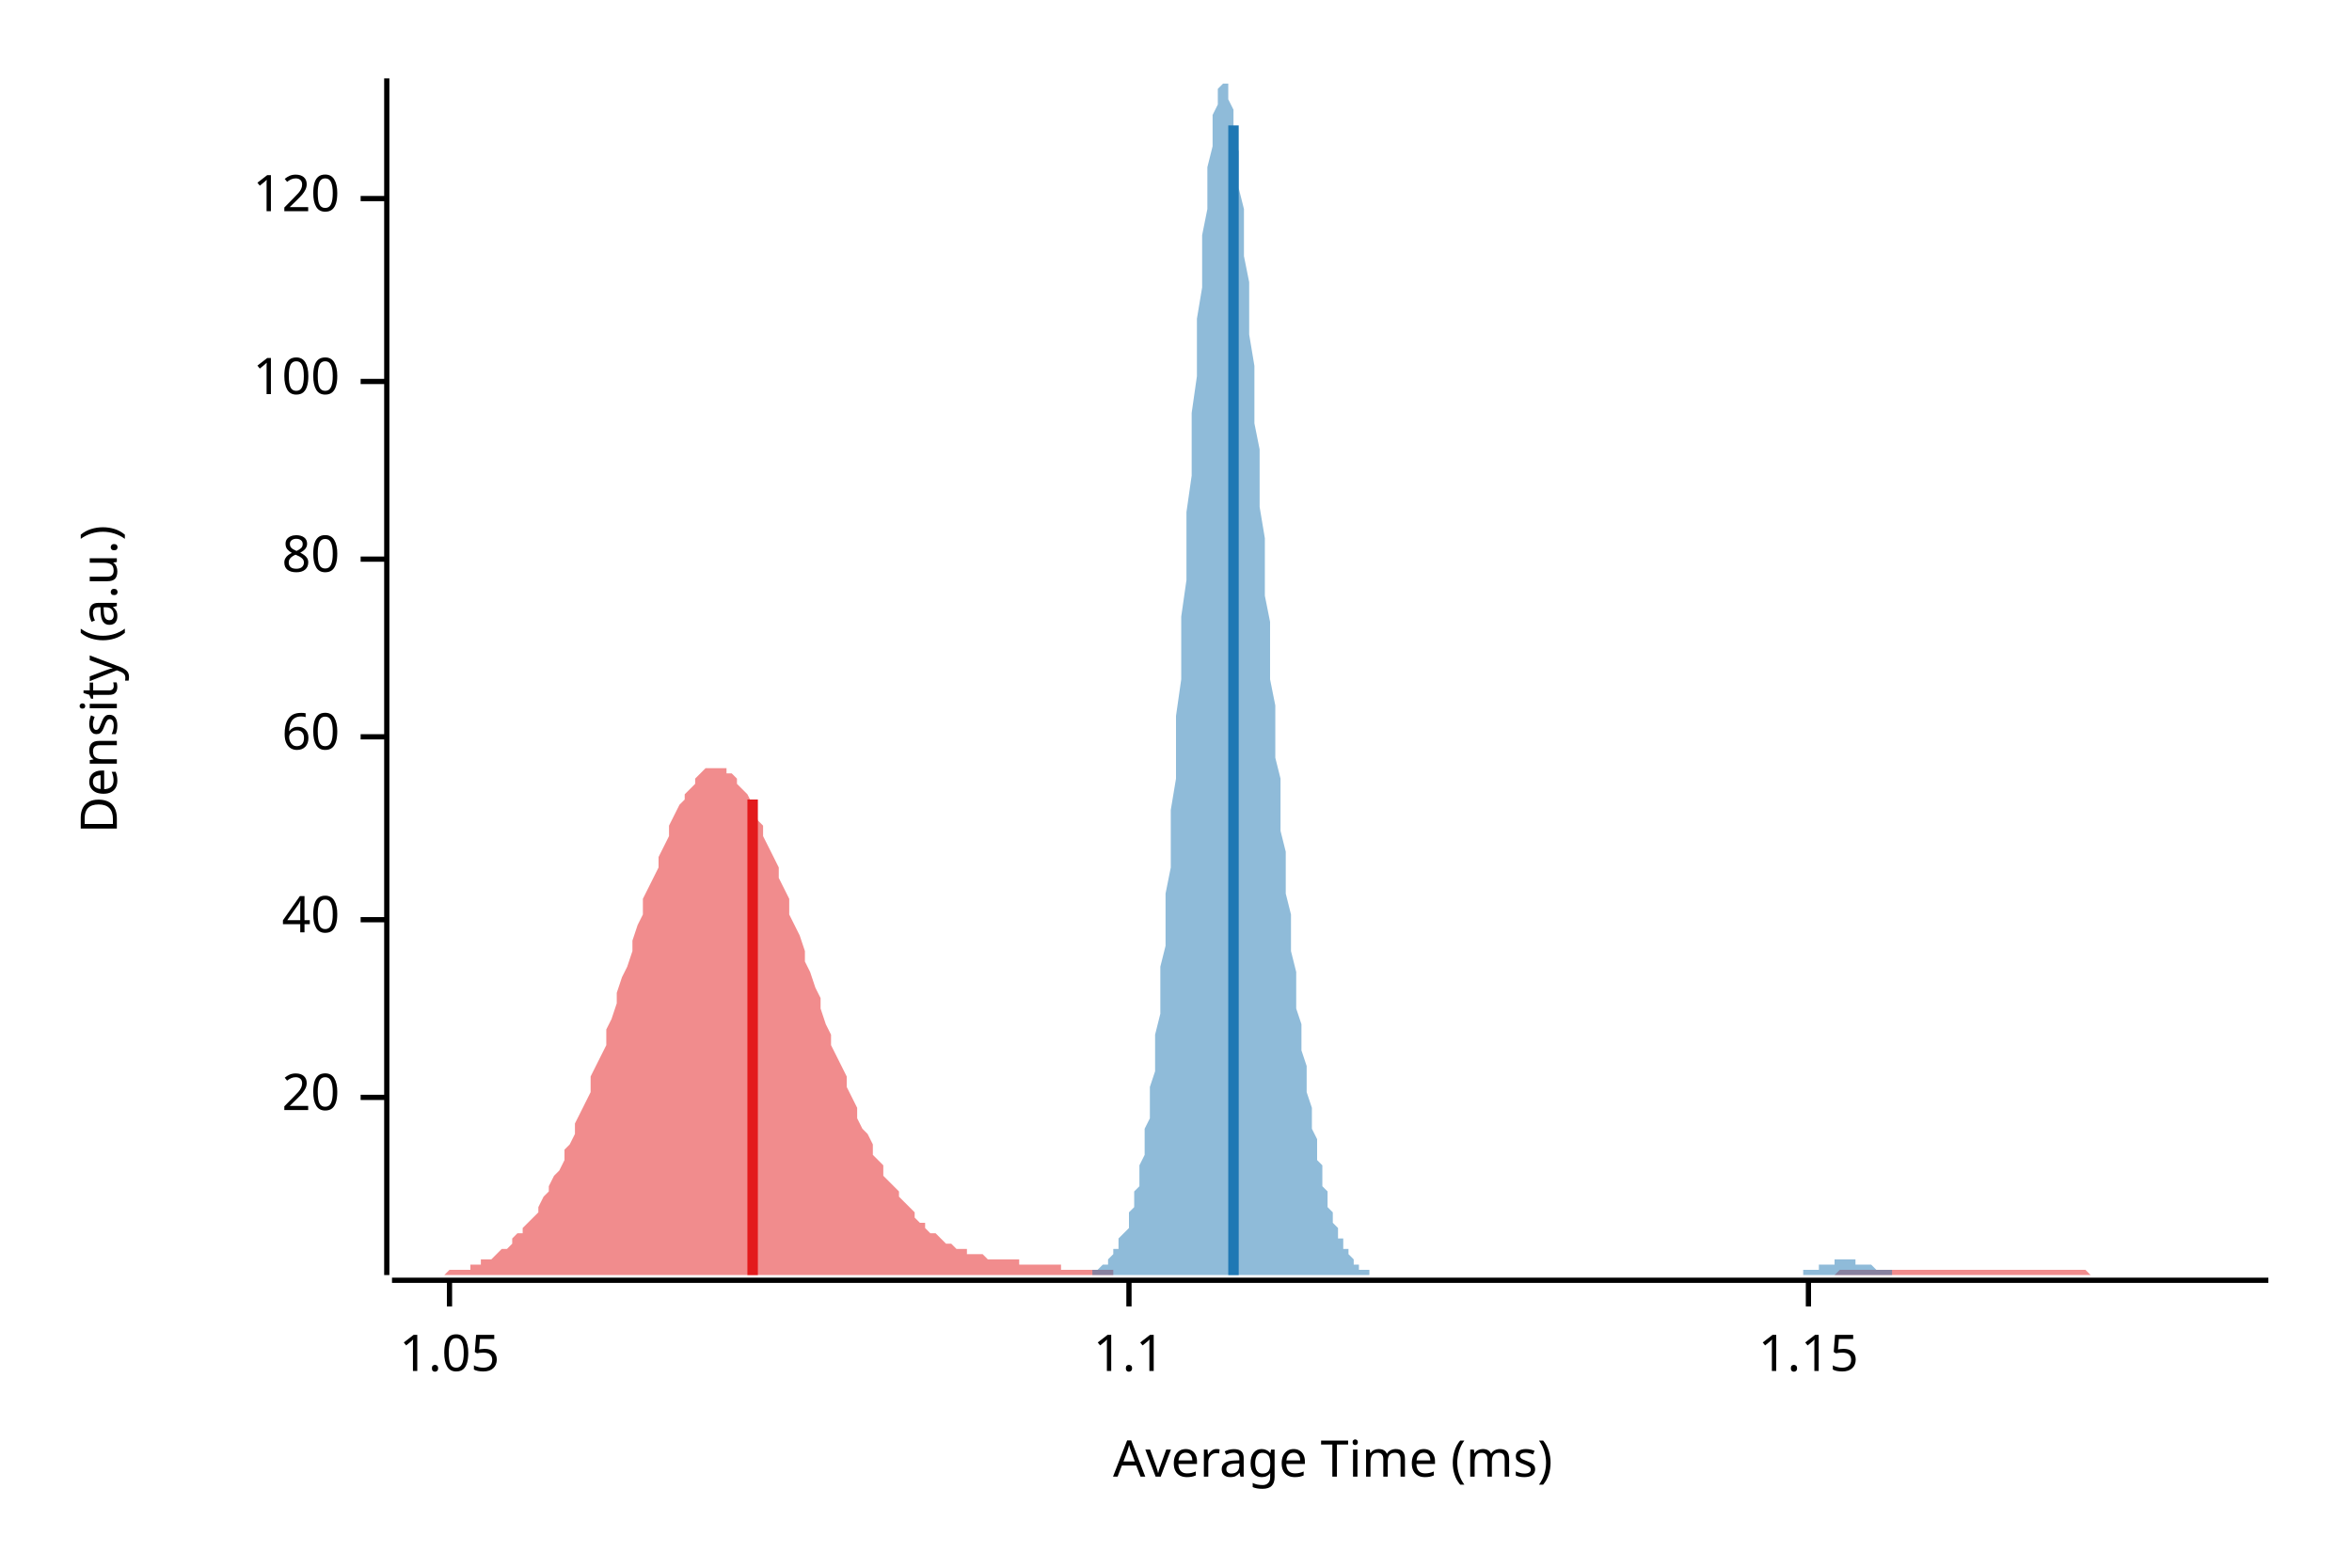
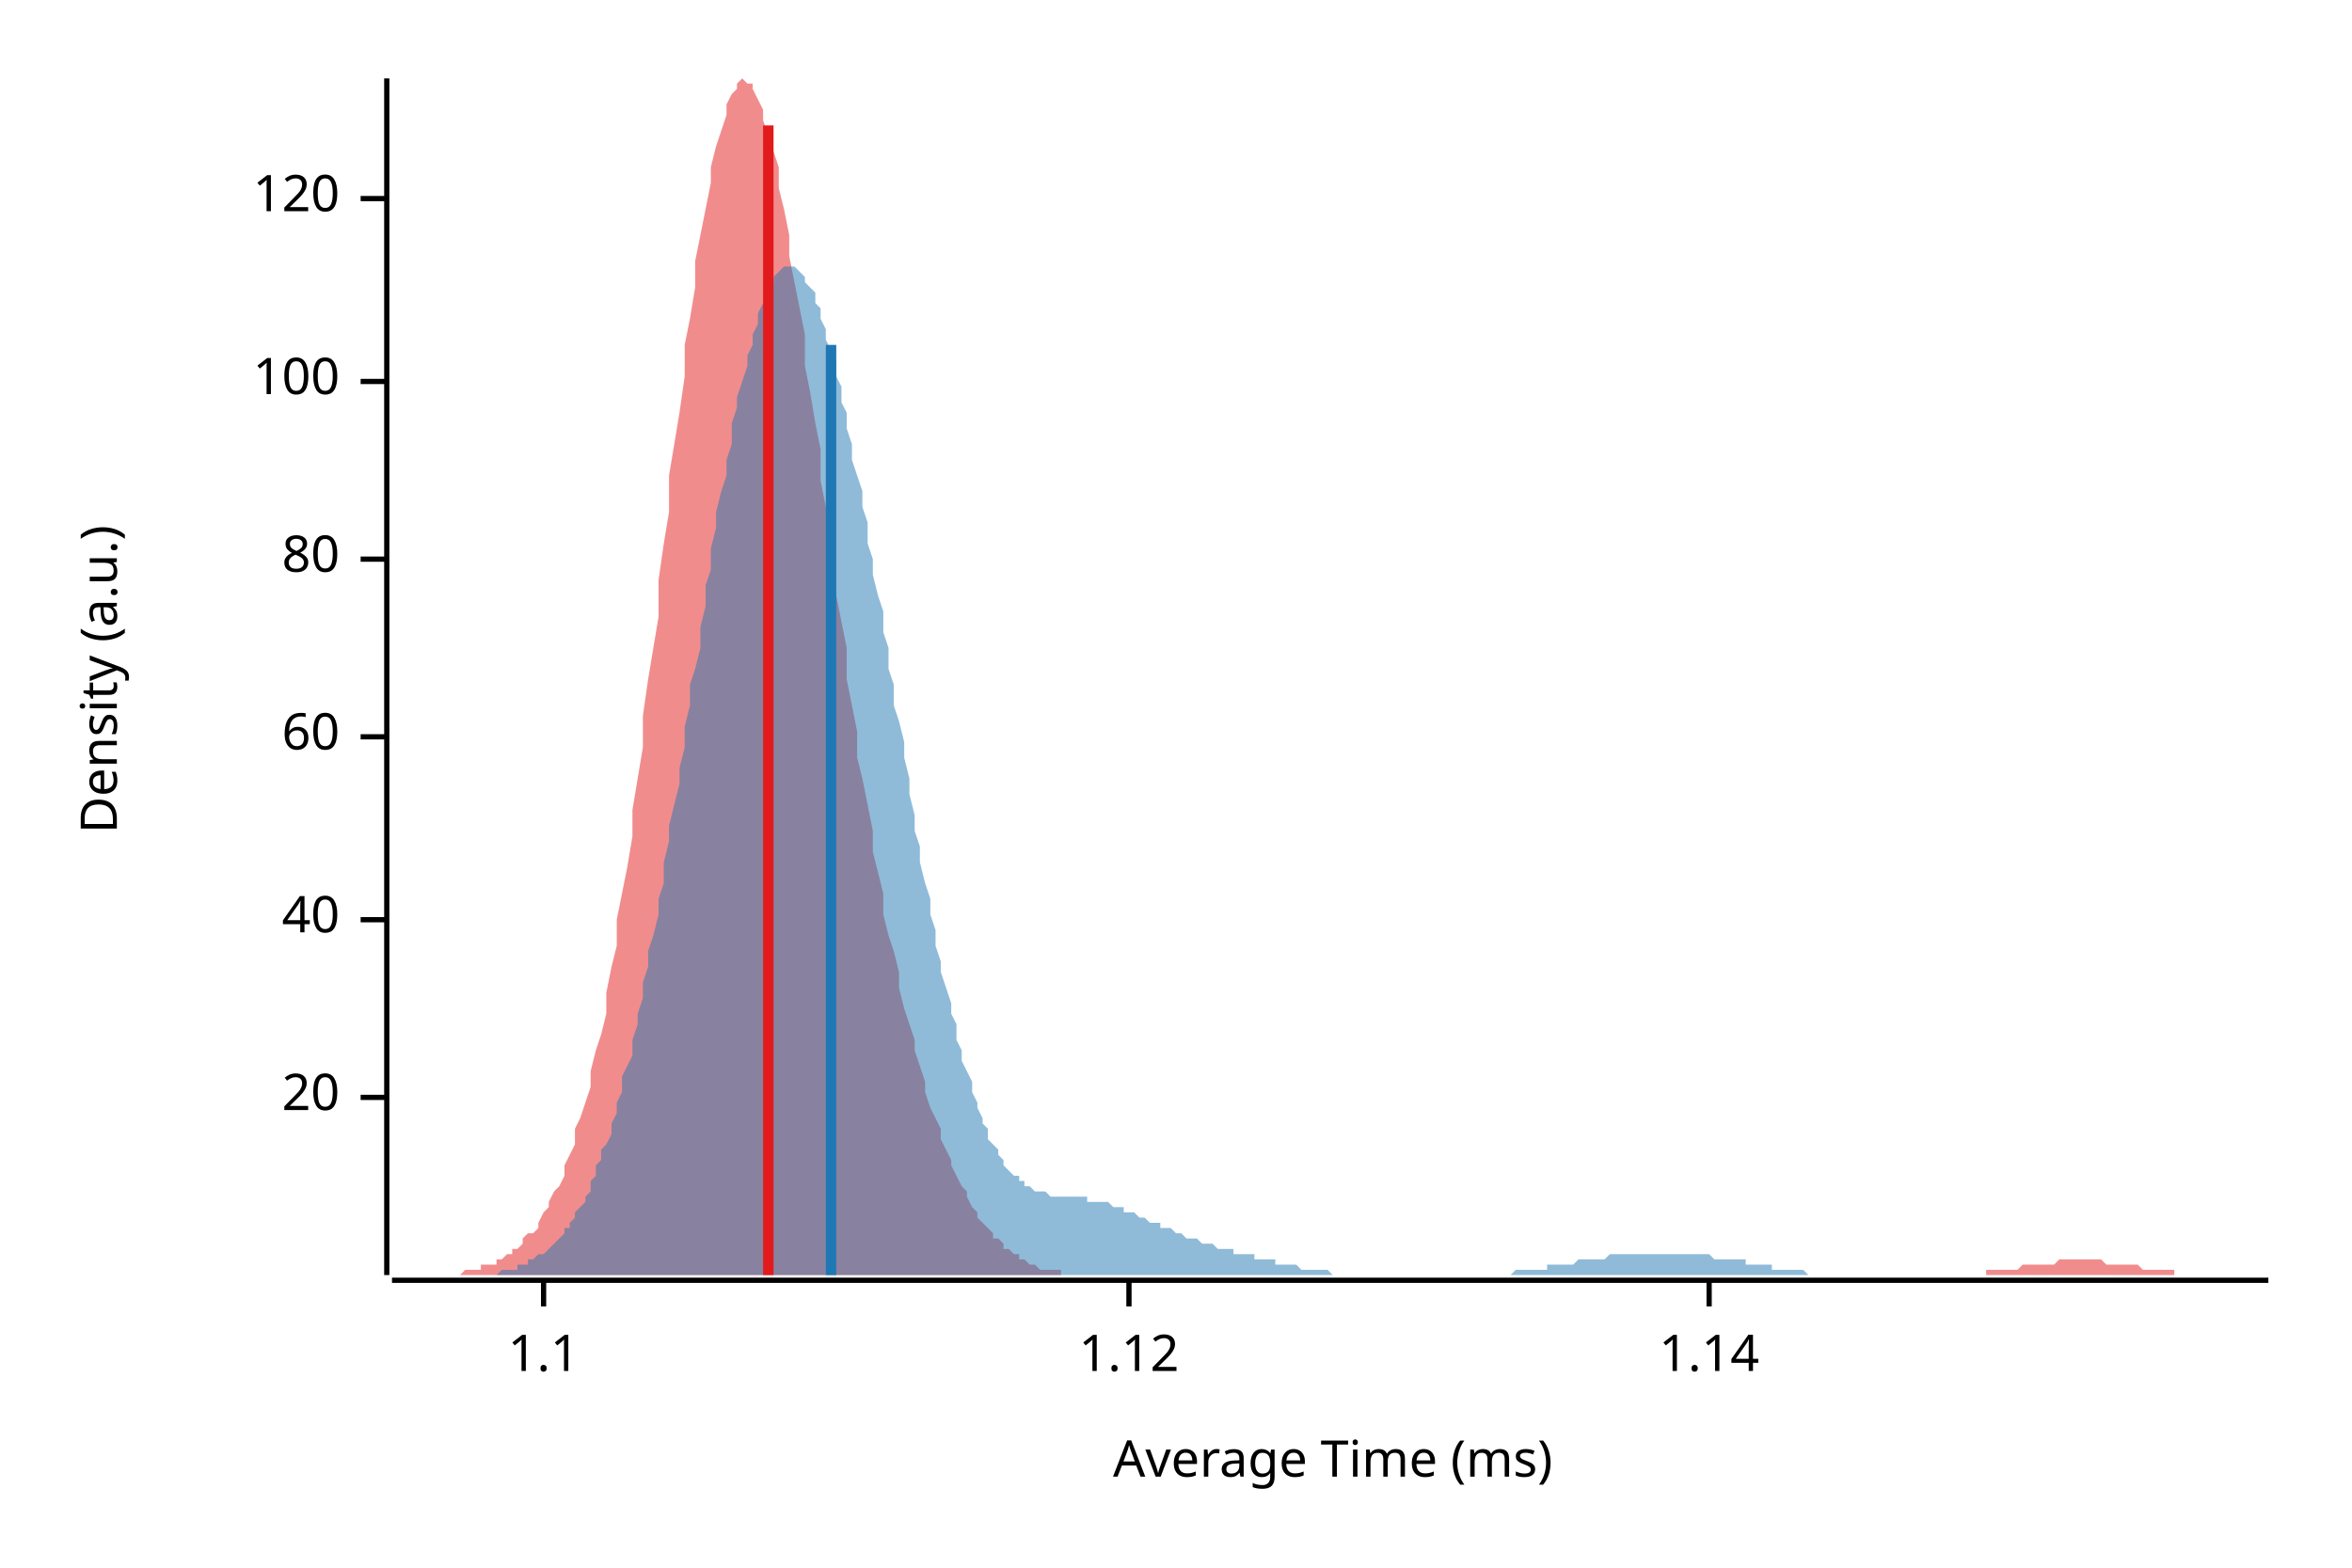
<svg xmlns="http://www.w3.org/2000/svg" width="450" height="300" viewBox="0 0 450 300">
  <text x="15" y="130" dy="0.76em" text-anchor="middle" font-family="sans-serif" font-size="9.677" opacity="1" fill="#000000" transform="rotate(270, 15, 130)">
Density (a.u.)
</text>
  <text x="255" y="285" dy="-0.5ex" text-anchor="middle" font-family="sans-serif" font-size="9.677" opacity="1" fill="#000000">
Average Time (ms)
</text>
  <polyline fill="none" opacity="1" stroke="#000000" stroke-width="1" points="74,15 74,244 " />
  <text x="65" y="210" dy="0.5ex" text-anchor="end" font-family="sans-serif" font-size="9.677" opacity="1" fill="#000000">
20
</text>
  <polyline fill="none" opacity="1" stroke="#000000" stroke-width="1" points="69,210 74,210 " />
  <text x="65" y="176" dy="0.5ex" text-anchor="end" font-family="sans-serif" font-size="9.677" opacity="1" fill="#000000">
40
</text>
  <polyline fill="none" opacity="1" stroke="#000000" stroke-width="1" points="69,176 74,176 " />
  <text x="65" y="141" dy="0.5ex" text-anchor="end" font-family="sans-serif" font-size="9.677" opacity="1" fill="#000000">
60
</text>
  <polyline fill="none" opacity="1" stroke="#000000" stroke-width="1" points="69,141 74,141 " />
  <text x="65" y="107" dy="0.5ex" text-anchor="end" font-family="sans-serif" font-size="9.677" opacity="1" fill="#000000">
80
</text>
  <polyline fill="none" opacity="1" stroke="#000000" stroke-width="1" points="69,107 74,107 " />
  <text x="65" y="73" dy="0.5ex" text-anchor="end" font-family="sans-serif" font-size="9.677" opacity="1" fill="#000000">
100
</text>
  <polyline fill="none" opacity="1" stroke="#000000" stroke-width="1" points="69,73 74,73 " />
  <text x="65" y="38" dy="0.5ex" text-anchor="end" font-family="sans-serif" font-size="9.677" opacity="1" fill="#000000">
120
</text>
  <polyline fill="none" opacity="1" stroke="#000000" stroke-width="1" points="69,38 74,38 " />
  <polyline fill="none" opacity="1" stroke="#000000" stroke-width="1" points="75,245 434,245 " />
-   <text x="86" y="255" dy="0.76em" text-anchor="middle" font-family="sans-serif" font-size="9.677" opacity="1" fill="#000000">
- 1.05
- </text>
-   <polyline fill="none" opacity="1" stroke="#000000" stroke-width="1" points="86,245 86,250 " />
-   <text x="216" y="255" dy="0.76em" text-anchor="middle" font-family="sans-serif" font-size="9.677" opacity="1" fill="#000000">
+   <text x="104" y="255" dy="0.76em" text-anchor="middle" font-family="sans-serif" font-size="9.677" opacity="1" fill="#000000">
1.1
</text>
+   <polyline fill="none" opacity="1" stroke="#000000" stroke-width="1" points="104,245 104,250 " />
+   <text x="216" y="255" dy="0.76em" text-anchor="middle" font-family="sans-serif" font-size="9.677" opacity="1" fill="#000000">
+ 1.12
+ </text>
  <polyline fill="none" opacity="1" stroke="#000000" stroke-width="1" points="216,245 216,250 " />
-   <text x="346" y="255" dy="0.76em" text-anchor="middle" font-family="sans-serif" font-size="9.677" opacity="1" fill="#000000">
- 1.15
+   <text x="327" y="255" dy="0.76em" text-anchor="middle" font-family="sans-serif" font-size="9.677" opacity="1" fill="#000000">
+ 1.14
</text>
-   <polyline fill="none" opacity="1" stroke="#000000" stroke-width="1" points="346,245 346,250 " />
-   <polygon opacity="0.5" fill="#E31A1C" points="75,244 75,244 76,244 77,244 77,244 78,244 79,244 80,244 80,244 81,244 82,244 82,244 83,244 84,244 85,244 85,244 86,243 87,243 87,243 88,243 89,243 90,243 90,242 91,242 92,242 92,241 93,241 94,241 95,240 95,240 96,239 97,239 98,238 98,237 99,236 100,236 100,235 101,234 102,233 103,232 103,231 104,229 105,228 105,227 106,225 107,224 108,222 108,220 109,219 110,217 110,215 111,213 112,211 113,209 113,206 114,204 115,202 116,200 116,197 117,195 118,192 118,190 119,187 120,185 121,182 121,180 122,177 123,175 123,172 124,170 125,168 126,166 126,164 127,162 128,160 128,158 129,156 130,154 131,153 131,152 132,151 133,150 133,149 134,148 135,147 136,147 136,147 137,147 138,147 139,147 139,148 140,148 141,149 141,150 142,151 143,152 144,154 144,155 145,157 146,158 146,160 147,162 148,164 149,166 149,168 150,170 151,172 151,175 152,177 153,179 154,182 154,184 155,186 156,189 157,191 157,193 158,196 159,198 159,200 160,202 161,204 162,206 162,208 163,210 164,212 164,214 165,216 166,217 167,219 167,221 168,222 169,223 169,225 170,226 171,227 172,228 172,229 173,230 174,231 175,232 175,233 176,234 177,234 177,235 178,236 179,236 180,237 180,237 181,238 182,238 182,238 183,239 184,239 185,239 185,240 186,240 187,240 187,240 188,240 189,241 190,241 190,241 191,241 192,241 192,241 193,241 194,241 195,241 195,242 196,242 197,242 198,242 198,242 199,242 200,242 200,242 201,242 202,242 203,242 203,243 204,243 205,243 205,243 206,243 207,243 208,243 208,243 209,243 210,243 210,243 211,243 212,243 213,243 213,244 214,244 215,244 216,244 216,244 217,244 218,244 218,244 219,244 220,244 221,244 221,244 222,244 223,244 223,244 224,244 225,244 226,244 226,244 227,244 228,244 228,244 229,244 230,244 231,244 231,244 232,244 233,244 233,244 234,244 235,244 236,244 236,244 237,244 238,244 239,244 239,244 240,244 241,244 241,244 242,244 243,244 244,244 244,244 245,244 246,244 246,244 247,244 248,244 249,244 249,244 250,244 251,244 251,244 252,244 253,244 254,244 254,244 255,244 256,244 257,244 257,244 258,244 259,244 259,244 260,244 261,244 262,244 262,244 263,244 264,244 264,244 265,244 266,244 267,244 267,244 268,244 269,244 269,244 270,244 271,244 272,244 272,244 273,244 274,244 275,244 275,244 276,244 277,244 277,244 278,244 279,244 280,244 280,244 281,244 282,244 282,244 283,244 284,244 285,244 285,244 286,244 287,244 287,244 288,244 289,244 290,244 290,244 291,244 292,244 292,244 293,244 294,244 295,244 295,244 296,244 297,244 298,244 298,244 299,244 300,244 300,244 301,244 302,244 303,244 303,244 304,244 305,244 305,244 306,244 307,244 308,244 308,244 309,244 310,244 310,244 311,244 312,244 313,244 313,244 314,244 315,244 316,244 316,244 317,244 318,244 318,244 319,244 320,244 321,244 321,244 322,244 323,244 323,244 324,244 325,244 326,244 326,244 327,244 328,244 328,244 329,244 330,244 331,244 331,244 332,244 333,244 333,244 334,244 335,244 336,244 336,244 337,244 338,244 339,244 339,244 340,244 341,244 341,244 342,244 343,244 344,244 344,244 345,244 346,244 346,244 347,244 348,244 349,244 349,244 350,244 351,244 351,244 352,243 353,243 354,243 354,243 355,243 356,243 357,243 357,243 358,243 359,243 359,243 360,243 361,243 362,243 362,243 363,243 364,243 364,243 365,243 366,243 367,243 367,243 368,243 369,243 369,243 370,243 371,243 372,243 372,243 373,243 374,243 375,243 375,243 376,243 377,243 377,243 378,243 379,243 380,243 380,243 381,243 382,243 382,243 383,243 384,243 385,243 385,243 386,243 387,243 387,243 388,243 389,243 390,243 390,243 391,243 392,243 392,243 393,243 394,243 395,243 395,243 396,243 397,243 398,243 398,243 399,243 400,244 400,244 401,244 402,244 403,244 403,244 404,244 405,244 405,244 406,244 407,244 408,244 408,244 409,244 410,244 410,244 411,244 412,244 413,244 413,244 414,244 415,244 416,244 416,244 417,244 418,244 418,244 419,244 420,244 421,244 421,244 422,244 423,244 423,244 424,244 425,244 426,244 426,244 427,244 428,244 428,244 429,244 430,244 431,244 431,244 432,244 433,244 434,244 434,244 75,244 " />
-   <polygon opacity="0.5" fill="#1F78B4" points="202,244 203,244 203,244 203,244 204,244 204,244 204,244 205,244 205,244 205,244 206,244 206,244 206,244 207,244 207,244 207,244 208,244 208,244 208,244 209,244 209,243 209,243 210,243 210,243 210,243 211,242 211,242 211,242 212,242 212,241 212,241 213,240 213,240 213,239 214,239 214,238 214,237 215,236 215,236 216,235 216,234 216,232 217,231 217,230 217,228 218,227 218,225 218,223 219,221 219,219 219,216 220,214 220,211 220,208 221,205 221,201 221,198 222,194 222,190 222,185 223,181 223,176 223,171 224,166 224,160 224,155 225,149 225,143 225,137 226,130 226,124 226,118 227,111 227,104 227,98 228,91 228,85 228,79 229,72 229,66 229,61 230,55 230,50 230,45 231,40 231,35 231,32 232,28 232,25 232,22 233,20 233,18 233,17 234,16 234,15 234,16 235,16 235,17 235,19 236,21 236,23 236,26 237,29 237,32 237,36 238,40 238,45 238,49 239,54 239,59 239,64 240,70 240,75 240,81 241,86 241,92 241,97 242,103 242,108 242,114 243,119 243,124 243,130 244,135 244,140 244,145 245,149 245,154 245,159 246,163 246,167 246,171 247,175 247,179 247,182 248,186 248,189 248,193 249,196 249,199 249,201 250,204 250,207 250,209 251,212 251,214 251,216 252,218 252,220 252,222 253,223 253,225 253,227 254,228 254,229 254,231 255,232 255,233 255,234 256,235 256,236 256,237 257,237 257,238 257,239 258,239 258,240 258,240 259,241 259,241 259,242 260,242 260,242 260,243 261,243 261,243 261,243 262,243 262,243 262,244 263,244 263,244 263,244 264,244 264,244 265,244 265,244 265,244 266,244 266,244 266,244 267,244 267,244 267,244 268,244 268,244 268,244 269,244 269,244 269,244 270,244 270,244 270,244 271,244 271,244 271,244 272,244 272,244 272,244 273,244 273,244 273,244 274,244 274,244 274,244 275,244 275,244 275,244 276,244 276,244 276,244 277,244 277,244 277,244 278,244 278,244 278,244 279,244 279,244 279,244 280,244 280,244 280,244 281,244 281,244 281,244 282,244 282,244 282,244 283,244 283,244 283,244 284,244 284,244 284,244 285,244 285,244 285,244 286,244 286,244 286,244 287,244 287,244 287,244 288,244 288,244 288,244 289,244 289,244 289,244 290,244 290,244 290,244 291,244 291,244 291,244 292,244 292,244 292,244 293,244 293,244 293,244 294,244 294,244 294,244 295,244 295,244 295,244 296,244 296,244 296,244 297,244 297,244 297,244 298,244 298,244 298,244 299,244 299,244 299,244 300,244 300,244 300,244 301,244 301,244 301,244 302,244 302,244 302,244 303,244 303,244 303,244 304,244 304,244 304,244 305,244 305,244 305,244 306,244 306,244 306,244 307,244 307,244 307,244 308,244 308,244 308,244 309,244 309,244 309,244 310,244 310,244 310,244 311,244 311,244 311,244 312,244 312,244 312,244 313,244 313,244 314,244 314,244 314,244 315,244 315,244 315,244 316,244 316,244 316,244 317,244 317,244 317,244 318,244 318,244 318,244 319,244 319,244 319,244 320,244 320,244 320,244 321,244 321,244 321,244 322,244 322,244 322,244 323,244 323,244 323,244 324,244 324,244 324,244 325,244 325,244 325,244 326,244 326,244 326,244 327,244 327,244 327,244 328,244 328,244 328,244 329,244 329,244 329,244 330,244 330,244 330,244 331,244 331,244 331,244 332,244 332,244 332,244 333,244 333,244 333,244 334,244 334,244 334,244 335,244 335,244 335,244 336,244 336,244 336,244 337,244 337,244 337,244 338,244 338,244 338,244 339,244 339,244 339,244 340,244 340,244 340,244 341,244 341,244 341,244 342,244 342,244 342,244 343,244 343,244 343,244 344,244 344,244 344,244 345,244 345,243 345,243 346,243 346,243 346,243 347,243 347,243 347,243 348,243 348,242 348,242 349,242 349,242 349,242 350,242 350,242 350,242 351,242 351,242 351,241 352,241 352,241 352,241 353,241 353,241 353,241 354,241 354,241 354,241 355,241 355,241 355,242 356,242 356,242 356,242 357,242 357,242 357,242 358,242 358,242 358,242 359,243 359,243 359,243 360,243 360,243 360,243 361,243 361,243 362,243 362,244 362,244 363,244 363,244 363,244 364,244 364,244 364,244 365,244 365,244 365,244 366,244 366,244 366,244 367,244 367,244 367,244 368,244 368,244 368,244 369,244 369,244 369,244 370,244 370,244 370,244 202,244 " />
-   <polyline fill="none" opacity="1" stroke="#E31A1C" stroke-width="2" points="144,244 144,153 " />
-   <polyline fill="none" opacity="1" stroke="#1F78B4" stroke-width="2" points="236,244 236,24 " />
+   <polyline fill="none" opacity="1" stroke="#000000" stroke-width="1" points="327,245 327,250 " />
+   <polygon opacity="0.5" fill="#E31A1C" points="75,244 75,244 76,244 77,244 77,244 78,244 79,244 80,244 80,244 81,244 82,244 82,244 83,244 84,244 85,244 85,244 86,244 87,244 87,244 88,244 89,243 90,243 90,243 91,243 92,243 92,242 93,242 94,242 95,242 95,241 96,241 97,240 98,240 98,239 99,239 100,238 100,237 101,236 102,236 103,235 103,234 104,232 105,231 105,230 106,228 107,227 108,225 108,223 109,221 110,219 110,216 111,214 112,211 113,208 113,205 114,201 115,198 116,194 116,190 117,185 118,181 118,176 119,171 120,166 121,160 121,155 122,149 123,143 123,137 124,130 125,124 126,118 126,111 127,104 128,98 128,91 129,85 130,79 131,72 131,66 132,61 133,55 133,50 134,45 135,40 136,35 136,32 137,28 138,25 139,22 139,20 140,18 141,17 141,16 142,15 143,16 144,16 144,17 145,19 146,21 146,23 147,26 148,29 149,32 149,36 150,40 151,45 151,49 152,54 153,59 154,64 154,70 155,75 156,81 157,86 157,92 158,97 159,103 159,108 160,114 161,119 162,124 162,130 163,135 164,140 164,145 165,149 166,154 167,159 167,163 168,167 169,171 169,175 170,179 171,182 172,186 172,189 173,193 174,196 175,199 175,201 176,204 177,207 177,209 178,212 179,214 180,216 180,218 181,220 182,222 182,223 183,225 184,227 185,228 185,229 186,231 187,232 187,233 188,234 189,235 190,236 190,237 191,237 192,238 192,239 193,239 194,240 195,240 195,241 196,241 197,242 198,242 198,242 199,243 200,243 200,243 201,243 202,243 203,243 203,244 204,244 205,244 205,244 206,244 207,244 208,244 208,244 209,244 210,244 210,244 211,244 212,244 213,244 213,244 214,244 215,244 216,244 216,244 217,244 218,244 218,244 219,244 220,244 221,244 221,244 222,244 223,244 223,244 224,244 225,244 226,244 226,244 227,244 228,244 228,244 229,244 230,244 231,244 231,244 232,244 233,244 233,244 234,244 235,244 236,244 236,244 237,244 238,244 239,244 239,244 240,244 241,244 241,244 242,244 243,244 244,244 244,244 245,244 246,244 246,244 247,244 248,244 249,244 249,244 250,244 251,244 251,244 252,244 253,244 254,244 254,244 255,244 256,244 257,244 257,244 258,244 259,244 259,244 260,244 261,244 262,244 262,244 263,244 264,244 264,244 265,244 266,244 267,244 267,244 268,244 269,244 269,244 270,244 271,244 272,244 272,244 273,244 274,244 275,244 275,244 276,244 277,244 277,244 278,244 279,244 280,244 280,244 281,244 282,244 282,244 283,244 284,244 285,244 285,244 286,244 287,244 287,244 288,244 289,244 290,244 290,244 291,244 292,244 292,244 293,244 294,244 295,244 295,244 296,244 297,244 298,244 298,244 299,244 300,244 300,244 301,244 302,244 303,244 303,244 304,244 305,244 305,244 306,244 307,244 308,244 308,244 309,244 310,244 310,244 311,244 312,244 313,244 313,244 314,244 315,244 316,244 316,244 317,244 318,244 318,244 319,244 320,244 321,244 321,244 322,244 323,244 323,244 324,244 325,244 326,244 326,244 327,244 328,244 328,244 329,244 330,244 331,244 331,244 332,244 333,244 333,244 334,244 335,244 336,244 336,244 337,244 338,244 339,244 339,244 340,244 341,244 341,244 342,244 343,244 344,244 344,244 345,244 346,244 346,244 347,244 348,244 349,244 349,244 350,244 351,244 351,244 352,244 353,244 354,244 354,244 355,244 356,244 357,244 357,244 358,244 359,244 359,244 360,244 361,244 362,244 362,244 363,244 364,244 364,244 365,244 366,244 367,244 367,244 368,244 369,244 369,244 370,244 371,244 372,244 372,244 373,244 374,244 375,244 375,244 376,244 377,244 377,244 378,244 379,244 380,244 380,243 381,243 382,243 382,243 383,243 384,243 385,243 385,243 386,243 387,242 387,242 388,242 389,242 390,242 390,242 391,242 392,242 392,242 393,242 394,241 395,241 395,241 396,241 397,241 398,241 398,241 399,241 400,241 400,241 401,241 402,241 403,242 403,242 404,242 405,242 405,242 406,242 407,242 408,242 408,242 409,242 410,243 410,243 411,243 412,243 413,243 413,243 414,243 415,243 416,243 416,244 417,244 418,244 418,244 419,244 420,244 421,244 421,244 422,244 423,244 423,244 424,244 425,244 426,244 426,244 427,244 428,244 428,244 429,244 430,244 431,244 431,244 432,244 433,244 434,244 434,244 75,244 " />
+   <polygon opacity="0.5" fill="#1F78B4" points="82,244 83,244 83,244 84,244 84,244 85,244 86,244 86,244 87,244 87,244 88,244 88,244 89,244 89,244 90,244 91,244 91,244 92,244 92,244 93,244 93,244 94,244 95,244 95,244 96,243 96,243 97,243 97,243 98,243 99,243 99,242 100,242 100,242 101,242 101,241 102,241 102,241 103,240 104,240 104,240 105,239 105,239 106,238 106,238 107,237 108,236 108,235 109,235 109,234 110,233 110,232 111,231 112,230 112,229 113,228 113,226 114,225 114,223 115,222 115,220 116,219 117,217 117,215 118,213 118,211 119,209 119,206 120,204 121,202 121,199 122,196 122,194 123,191 123,188 124,185 124,182 125,179 126,175 126,172 127,169 127,165 128,161 128,158 129,154 130,150 130,147 131,143 131,139 132,135 132,131 133,128 134,124 134,120 135,116 135,112 136,109 136,105 137,101 137,98 138,94 139,91 139,88 140,85 140,81 141,78 141,76 142,73 143,70 143,68 144,66 144,64 145,62 145,60 146,58 147,57 147,55 148,54 148,53 149,52 149,52 150,51 150,51 151,51 152,51 152,51 153,52 153,52 154,53 154,54 155,55 156,56 156,58 157,59 157,61 158,63 158,65 159,67 160,69 160,72 161,74 161,77 162,79 162,82 163,85 163,88 164,91 165,94 165,97 166,100 166,104 167,107 167,110 168,114 169,117 169,121 170,124 170,128 171,131 171,135 172,138 173,142 173,145 174,149 174,152 175,156 175,159 176,162 176,165 177,169 178,172 178,175 179,178 179,181 180,184 180,186 181,189 182,192 182,194 183,196 183,199 184,201 184,203 185,205 186,207 186,209 187,211 187,212 188,214 188,215 189,216 189,218 190,219 191,220 191,221 192,222 192,223 193,224 193,224 194,225 195,225 195,226 196,226 196,227 197,227 197,227 198,228 199,228 199,228 200,228 200,228 201,229 201,229 202,229 202,229 203,229 204,229 204,229 205,229 205,229 206,229 206,229 207,229 208,229 208,230 209,230 209,230 210,230 210,230 211,230 212,230 212,230 213,231 213,231 214,231 214,231 215,231 215,232 216,232 217,232 217,232 218,233 218,233 219,233 219,233 220,234 221,234 221,234 222,234 222,235 223,235 223,235 224,235 225,236 225,236 226,236 226,236 227,237 227,237 228,237 228,237 229,237 230,238 230,238 231,238 231,238 232,238 232,238 233,239 234,239 234,239 235,239 235,239 236,239 236,240 237,240 238,240 238,240 239,240 239,240 240,240 240,241 241,241 241,241 242,241 243,241 243,241 244,241 244,242 245,242 245,242 246,242 247,242 247,242 248,242 248,242 249,243 249,243 250,243 251,243 251,243 252,243 252,243 253,243 253,243 254,243 254,243 255,244 256,244 256,244 257,244 257,244 258,244 258,244 259,244 260,244 260,244 261,244 261,244 262,244 262,244 263,244 263,244 264,244 265,244 265,244 266,244 266,244 267,244 267,244 268,244 269,244 269,244 270,244 270,244 271,244 271,244 272,244 273,244 273,244 274,244 274,244 275,244 275,244 276,244 276,244 277,244 278,244 278,244 279,244 279,244 280,244 280,244 281,244 282,244 282,244 283,244 283,244 284,244 284,244 285,244 286,244 286,244 287,244 287,244 288,244 288,244 289,244 289,244 290,243 291,243 291,243 292,243 292,243 293,243 293,243 294,243 295,243 295,243 296,243 296,242 297,242 297,242 298,242 299,242 299,242 300,242 300,242 301,242 301,242 302,241 302,241 303,241 304,241 304,241 305,241 305,241 306,241 306,241 307,241 308,240 308,240 309,240 309,240 310,240 310,240 311,240 312,240 312,240 313,240 313,240 314,240 314,240 315,240 315,240 316,240 317,240 317,240 318,240 318,240 319,240 319,240 320,240 321,240 321,240 322,240 322,240 323,240 323,240 324,240 325,240 325,240 326,240 326,240 327,240 327,240 328,241 328,241 329,241 330,241 330,241 331,241 331,241 332,241 332,241 333,241 334,241 334,242 335,242 335,242 336,242 336,242 337,242 338,242 338,242 339,242 339,243 340,243 340,243 341,243 341,243 342,243 343,243 343,243 344,243 344,243 345,243 345,243 346,244 347,244 347,244 348,244 348,244 349,244 349,244 350,244 351,244 351,244 352,244 352,244 353,244 353,244 354,244 354,244 355,244 356,244 356,244 357,244 357,244 358,244 358,244 359,244 360,244 360,244 361,244 361,244 362,244 362,244 363,244 364,244 364,244 364,244 82,244 " />
+   <polyline fill="none" opacity="1" stroke="#E31A1C" stroke-width="2" points="147,244 147,24 " />
+   <polyline fill="none" opacity="1" stroke="#1F78B4" stroke-width="2" points="159,244 159,66 " />
</svg>
